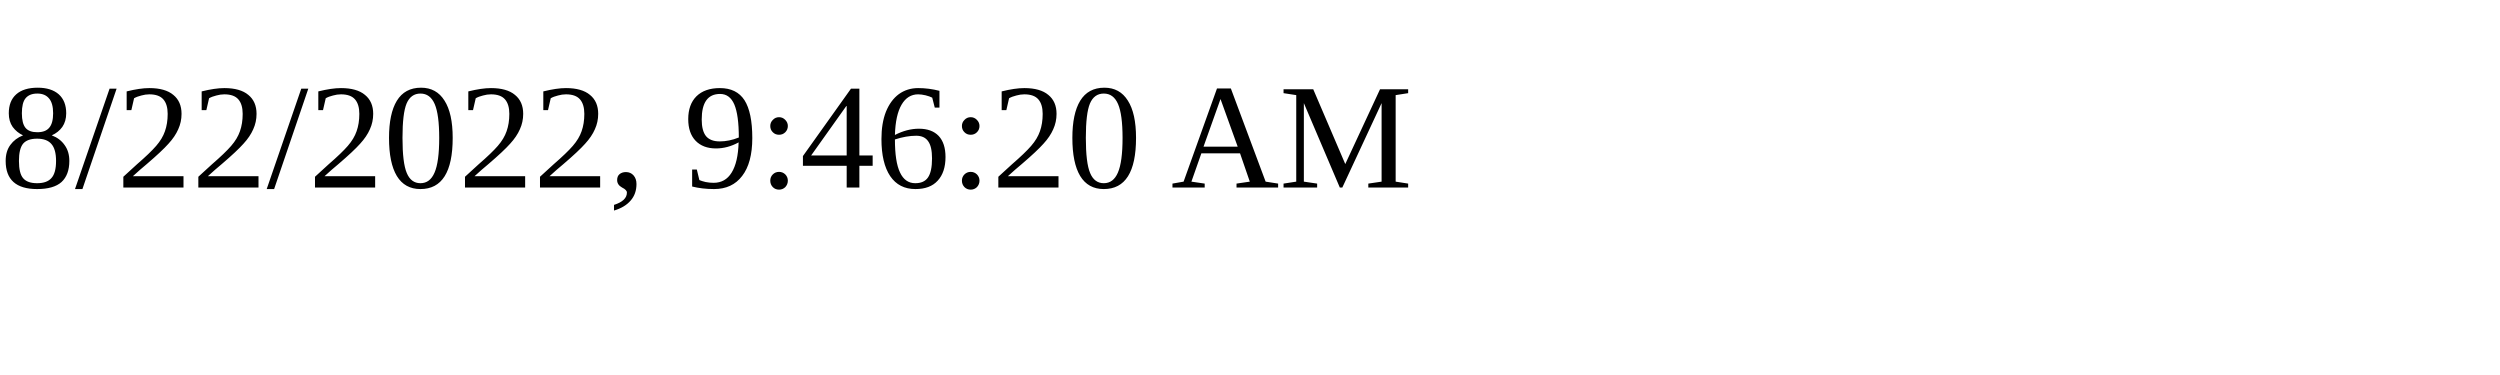
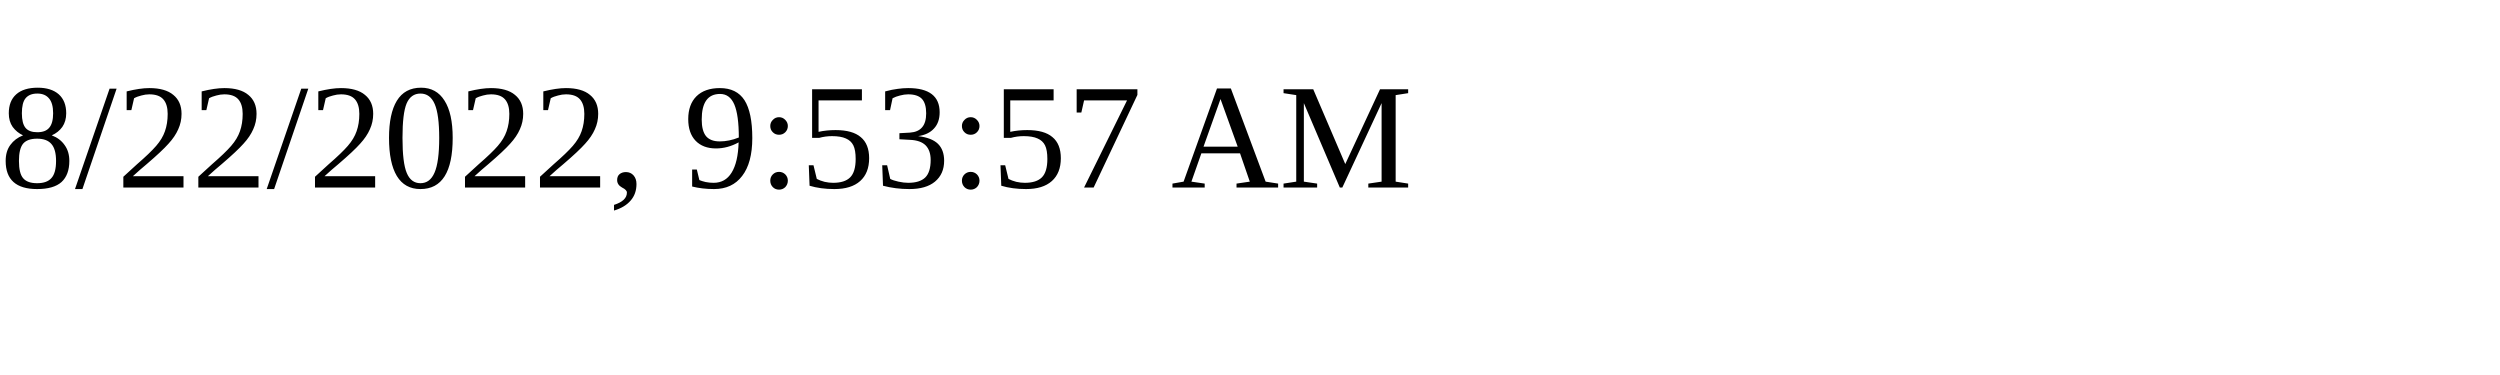
<svg xmlns="http://www.w3.org/2000/svg" height="30" width="200">
-   <text x="0" y="15">8/22/2022, 9:46:20 AM</text>
+   <text x="0" y="15">8/22/2022, 9:53:57 AM</text>
</svg>
